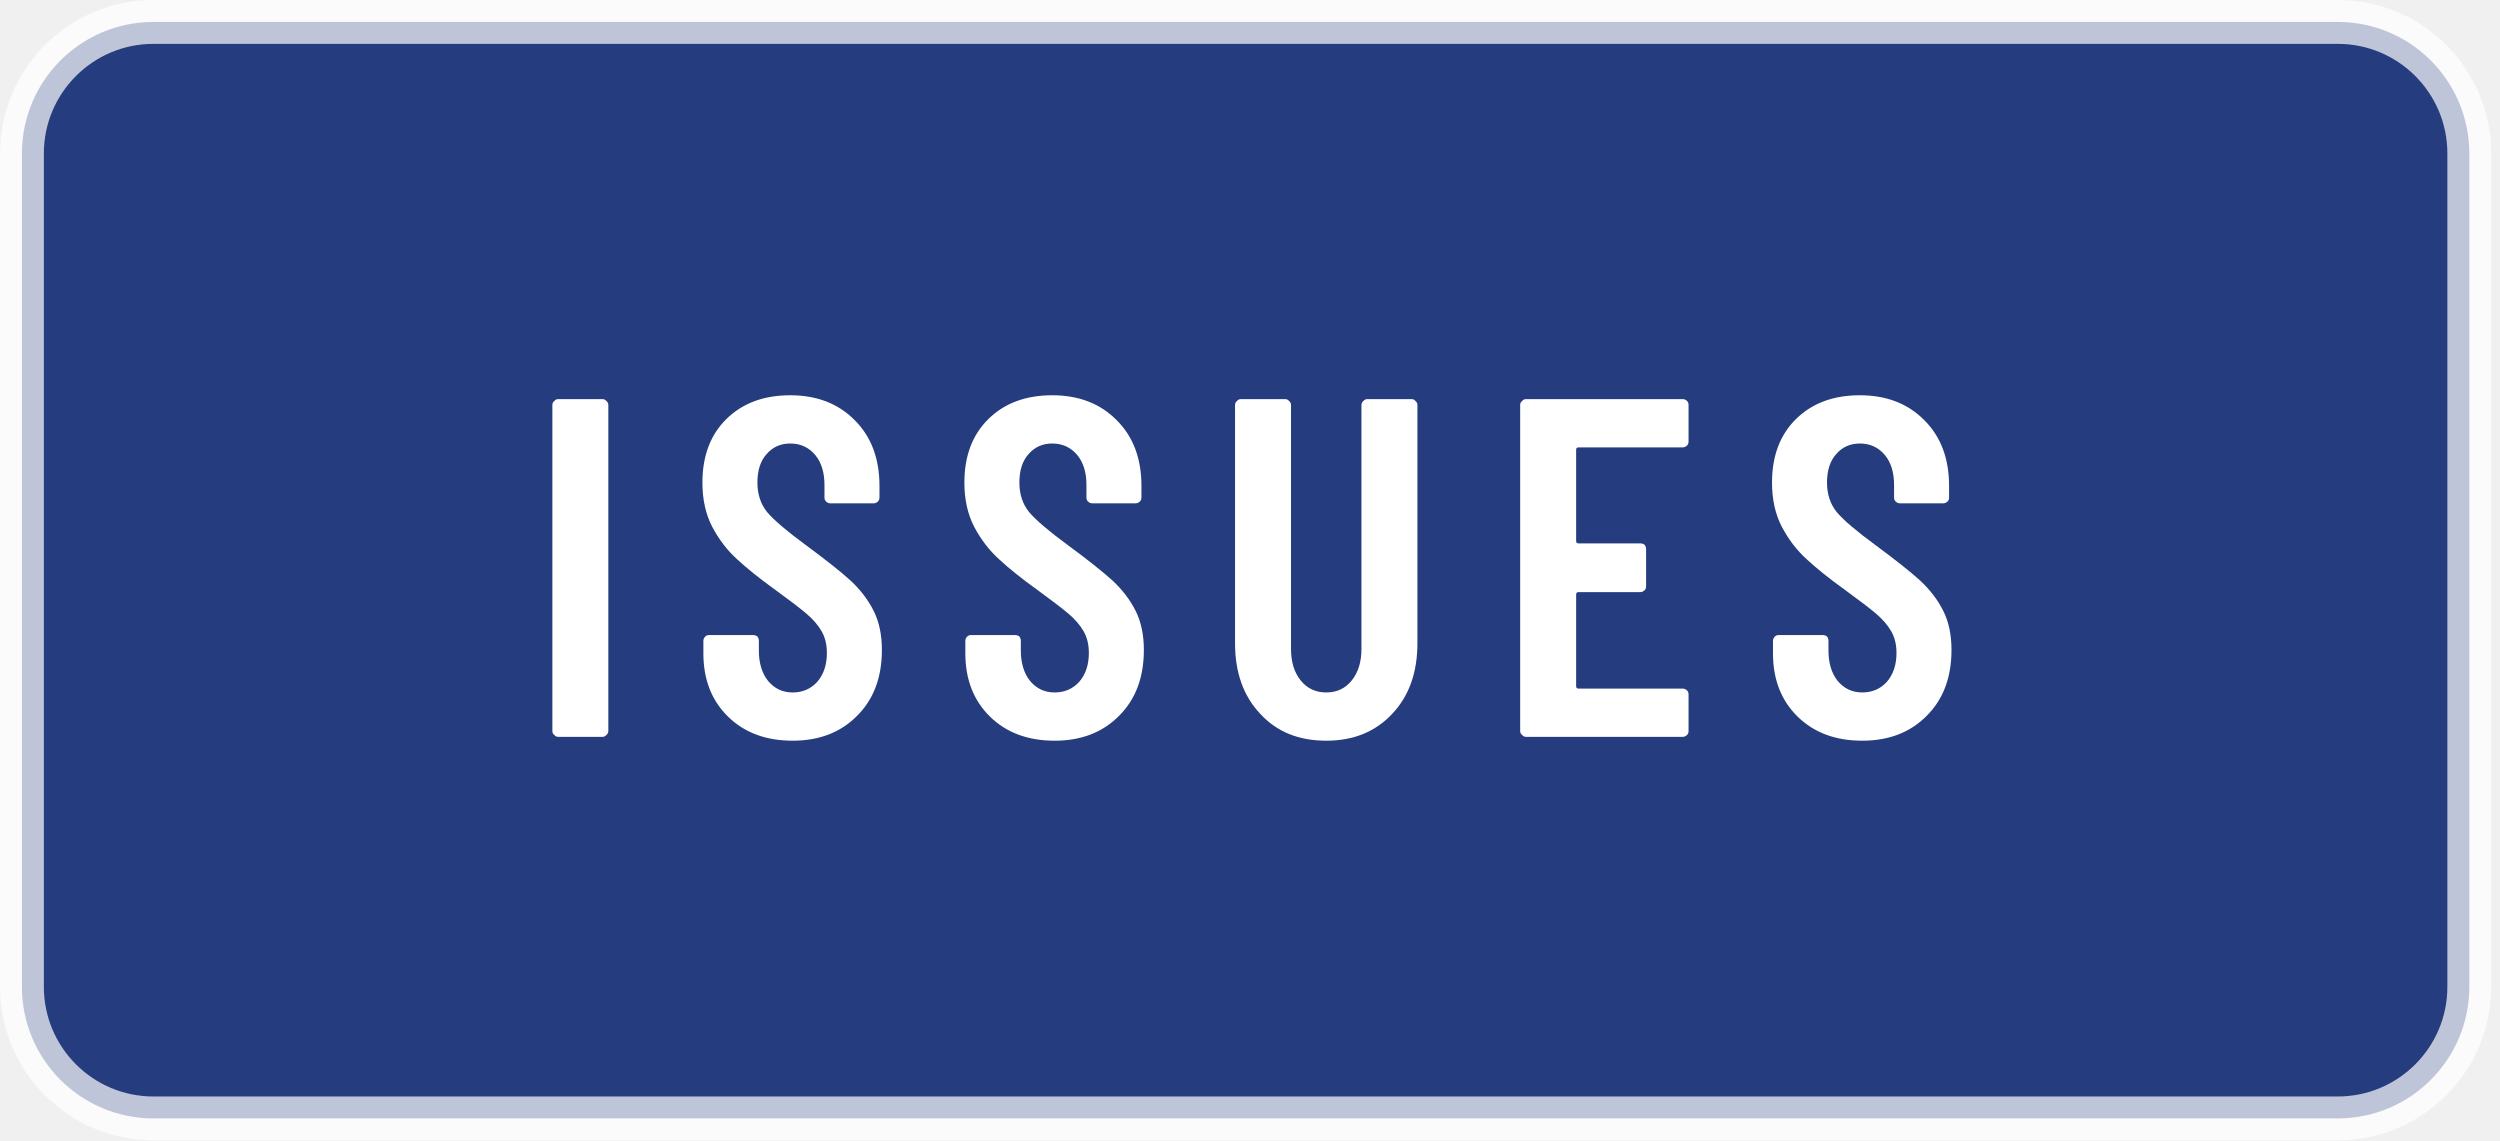
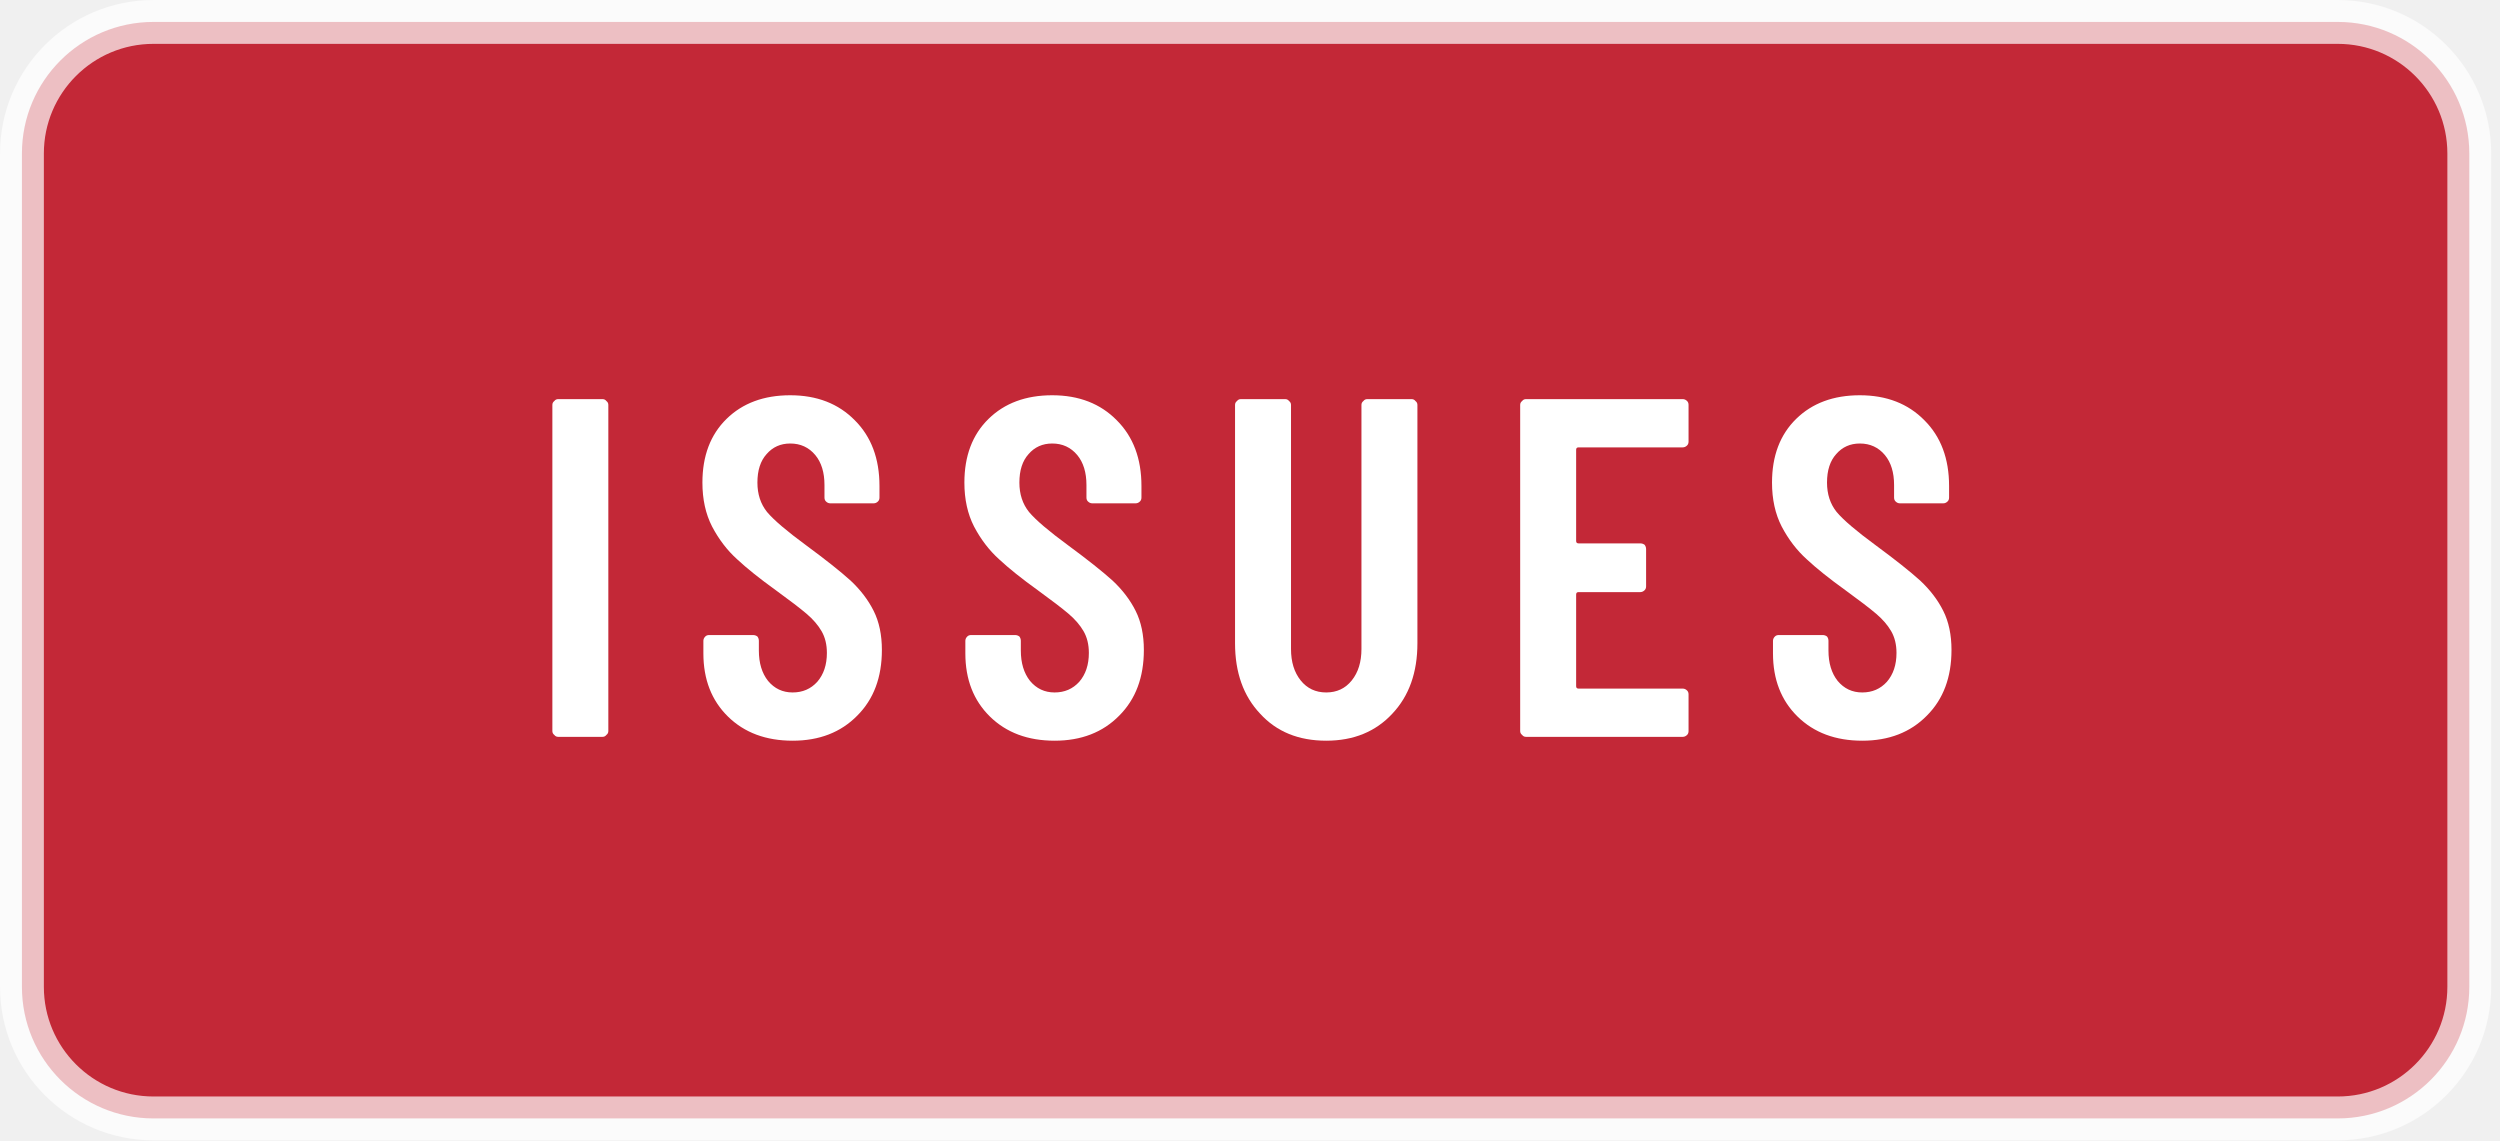
<svg xmlns="http://www.w3.org/2000/svg" width="57" height="26" viewBox="0 0 57 26" role="img" aria-labelledby="t d">
  <defs>
    <path id="m69" d="M391 600H175Q170 600 170 595V406Q170 401 175 401H303Q308 401 312 398Q315 394 315 389V312Q315 307 312 304Q308 300 303 300H175Q170 300 170 295V105Q170 100 175 100H391Q396 100 400 96Q403 93 403 88V12Q403 7 400 4Q396 0 391 0H66Q61 0 58 4Q54 7 54 12V688Q54 693 58 696Q61 700 66 700H391Q396 700 400 696Q403 693 403 688V612Q403 607 400 604Q396 600 391 600Z" />
    <path id="m73" d="M54 12V688Q54 693 58 696Q61 700 66 700H158Q163 700 166 696Q170 693 170 688V12Q170 7 166 4Q163 0 158 0H66Q61 0 58 4Q54 7 54 12Z" />
    <path id="m83" d="M34 173V199Q34 204 38 208Q41 211 46 211H137Q142 211 146 208Q149 204 149 199V179Q149 140 168 116Q188 92 219 92Q250 92 270 114Q290 137 290 174Q290 200 279 219Q268 238 248 255Q228 272 184 304Q134 340 104 368Q73 396 52 436Q32 475 32 527Q32 610 82 659Q132 708 214 708Q297 708 348 656Q399 605 399 520V496Q399 491 396 488Q392 484 387 484H297Q292 484 288 488Q285 491 285 496V522Q285 561 266 584Q246 608 214 608Q184 608 165 586Q146 565 146 527Q146 491 166 466Q187 441 247 397Q308 352 339 324Q370 295 387 261Q404 227 404 180Q404 95 353 44Q302 -8 219 -8Q136 -8 85 42Q34 92 34 173Z" />
    <path id="m85" d="M50 194V688Q50 693 54 696Q57 700 62 700H154Q159 700 162 696Q166 693 166 688V182Q166 142 186 117Q206 92 239 92Q272 92 292 117Q312 142 312 182V688Q312 693 316 696Q319 700 324 700H416Q421 700 424 696Q428 693 428 688V194Q428 103 376 48Q324 -8 239 -8Q153 -8 102 48Q50 103 50 194Z" />
  </defs>
-   <rect x=".5" y=".5" width="55.8" height="25" rx="3" fill="#253D7E" stroke="#FFFFFF" stroke-opacity="0.7" />
+   <rect x=".5" y=".5" width="55.8" height="25" rx="3" fill="#C32837" stroke="#FFFFFF" stroke-opacity="0.7" />
  <g transform="translate(12 16.8) scale(0.011 -0.011)" fill="#FFFFFF">
    <use href="#m73" x="0" />
    <use href="#m83" x="333" />
    <use href="#m83" x="876" />
    <use href="#m85" x="1419" />
    <use href="#m69" x="2006" />
    <use href="#m83" x="2550" />
  </g>
</svg>
